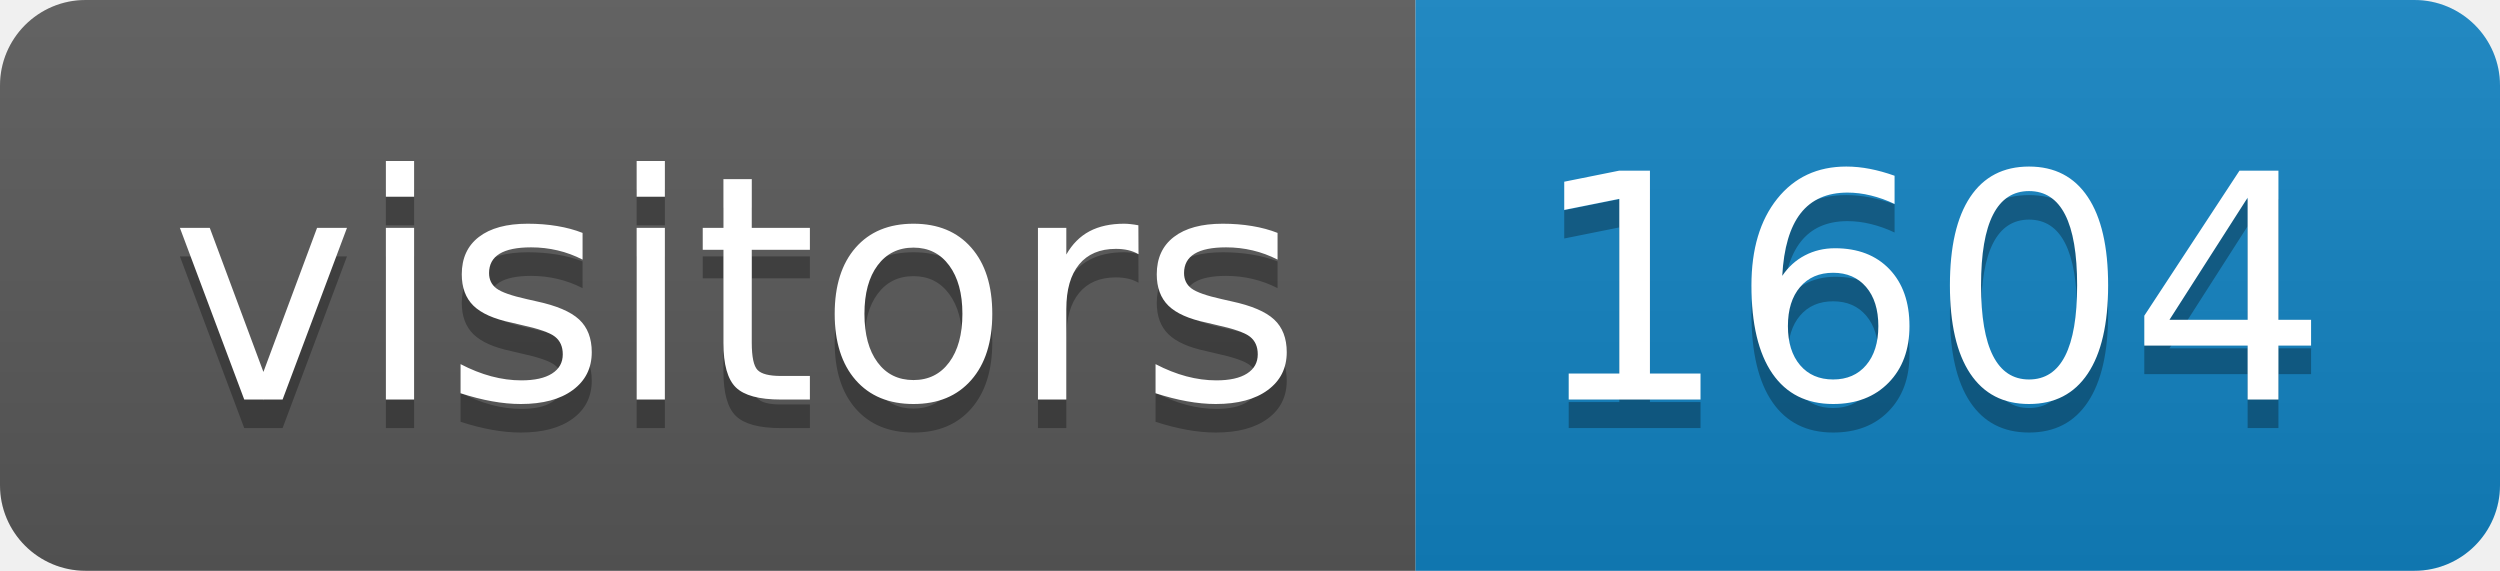
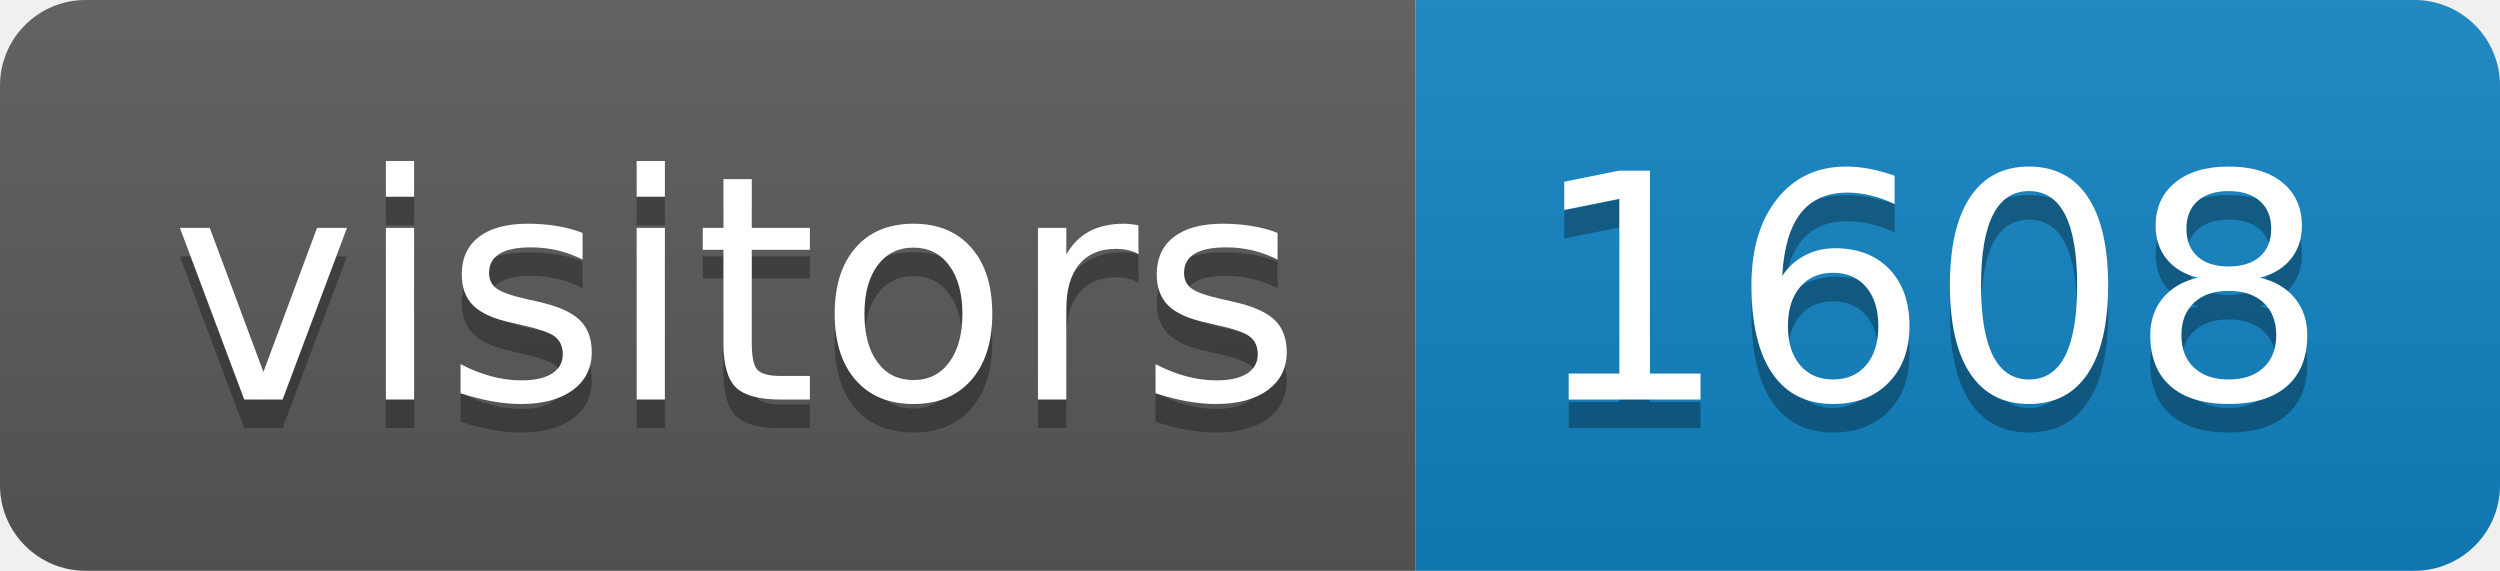
<svg xmlns="http://www.w3.org/2000/svg" height="20" width="87.6">
  <linearGradient id="smooth" x2="0" y2="100%">
    <stop offset="0" stop-color="#bbb" stop-opacity=".1" />
    <stop offset="1" stop-opacity=".1" />
  </linearGradient>
  <clipPath id="round">
    <rect fill="#fff" height="20" rx="3" width="87.6" />
  </clipPath>
  <g clip-path="url(#round)">
    <rect fill="#595959" height="20" width="49.6" />
    <rect fill="#1283c3" height="20" width="38.0" x="49.6" />
    <rect fill="url(#smooth)" height="20" width="87.6" />
  </g>
  <g fill="#fff" font-family="DejaVu Sans,Verdana,Geneva,sans-serif" font-size="110" text-anchor="middle">
    <text fill="#010101" fill-opacity=".3" lengthAdjust="spacing" textLength="396.0" transform="scale(0.1)" x="258.0" y="150">visitors</text>
    <text lengthAdjust="spacing" textLength="396.0" transform="scale(0.1)" x="258.0" y="140">visitors</text>
-     <text fill="#010101" fill-opacity=".3" lengthAdjust="spacing" textLength="280.0" transform="scale(0.1)" x="676.0" y="150">1604</text>
-     <text lengthAdjust="spacing" textLength="280.0" transform="scale(0.1)" x="676.0" y="140">1604</text>
+     <text fill="#010101" fill-opacity=".3" lengthAdjust="spacing" textLength="280.0" transform="scale(0.1)" x="676.0" y="150">1608</text>
+     <text lengthAdjust="spacing" textLength="280.0" transform="scale(0.1)" x="676.0" y="140">1608</text>
  </g>
</svg>
